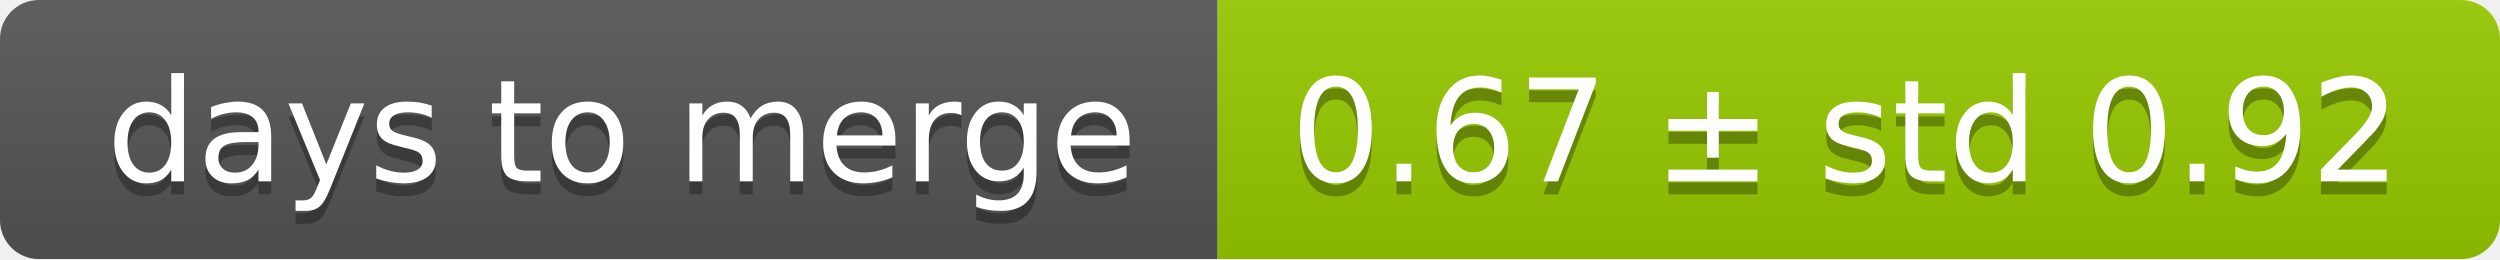
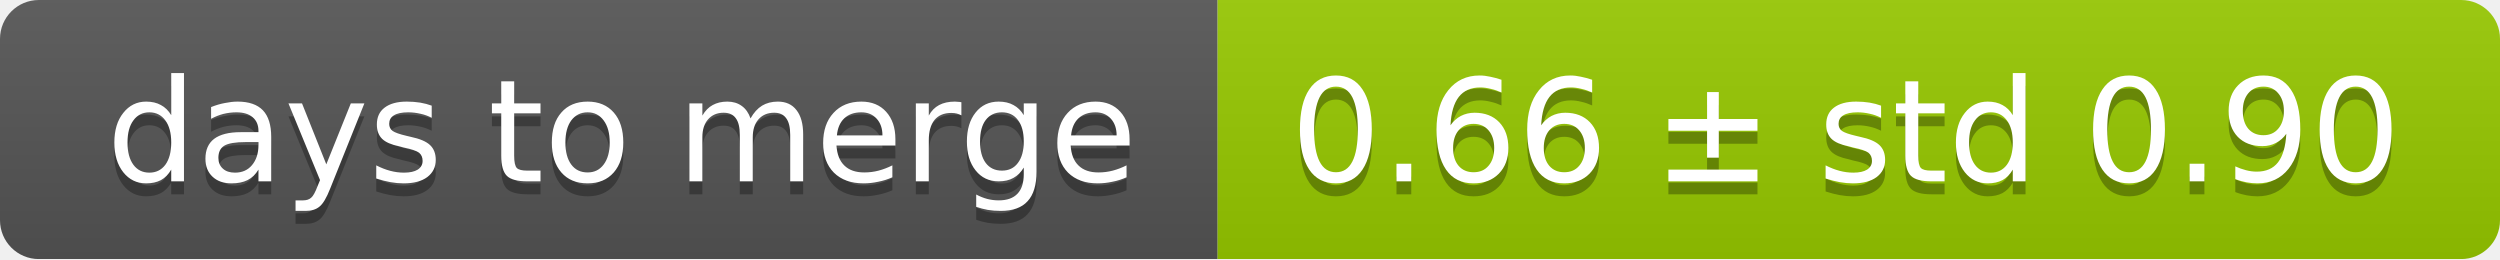
<svg xmlns="http://www.w3.org/2000/svg" width="193" height="20">
  <linearGradient id="smooth" x2="0" y2="100%">
    <stop offset="0" stop-color="#bbb" stop-opacity=".1" />
    <stop offset="1" stop-opacity=".1" />
  </linearGradient>
  <mask id="round">
    <rect width="193" height="20" rx="3" fill="#fff" />
  </mask>
  <g mask="url(#round)">
    <rect width="94" height="20" fill="#555" />
    <rect x="94" width="99" height="20" fill="#97ca00" />
    <rect width="193" height="20" fill="url(#smooth)" />
  </g>
  <g fill="#fff" text-anchor="middle" font-family="DejaVu Sans,Verdana,Geneva,sans-serif" font-size="11">
    <text x="48" y="15" fill="#010101" fill-opacity=".3">days to merge</text>
    <text x="48" y="14">days to merge</text>
-     <text x="142.5" y="15" fill="#010101" fill-opacity=".3">0.67 ± std 0.92</text>
-     <text x="142.5" y="14">0.67 ± std 0.92</text>
+     <text x="142.5" y="15" fill="#010101" fill-opacity=".3">0.66 ± std 0.90</text>
+     <text x="142.5" y="14">0.66 ± std 0.90</text>
  </g>
</svg>
